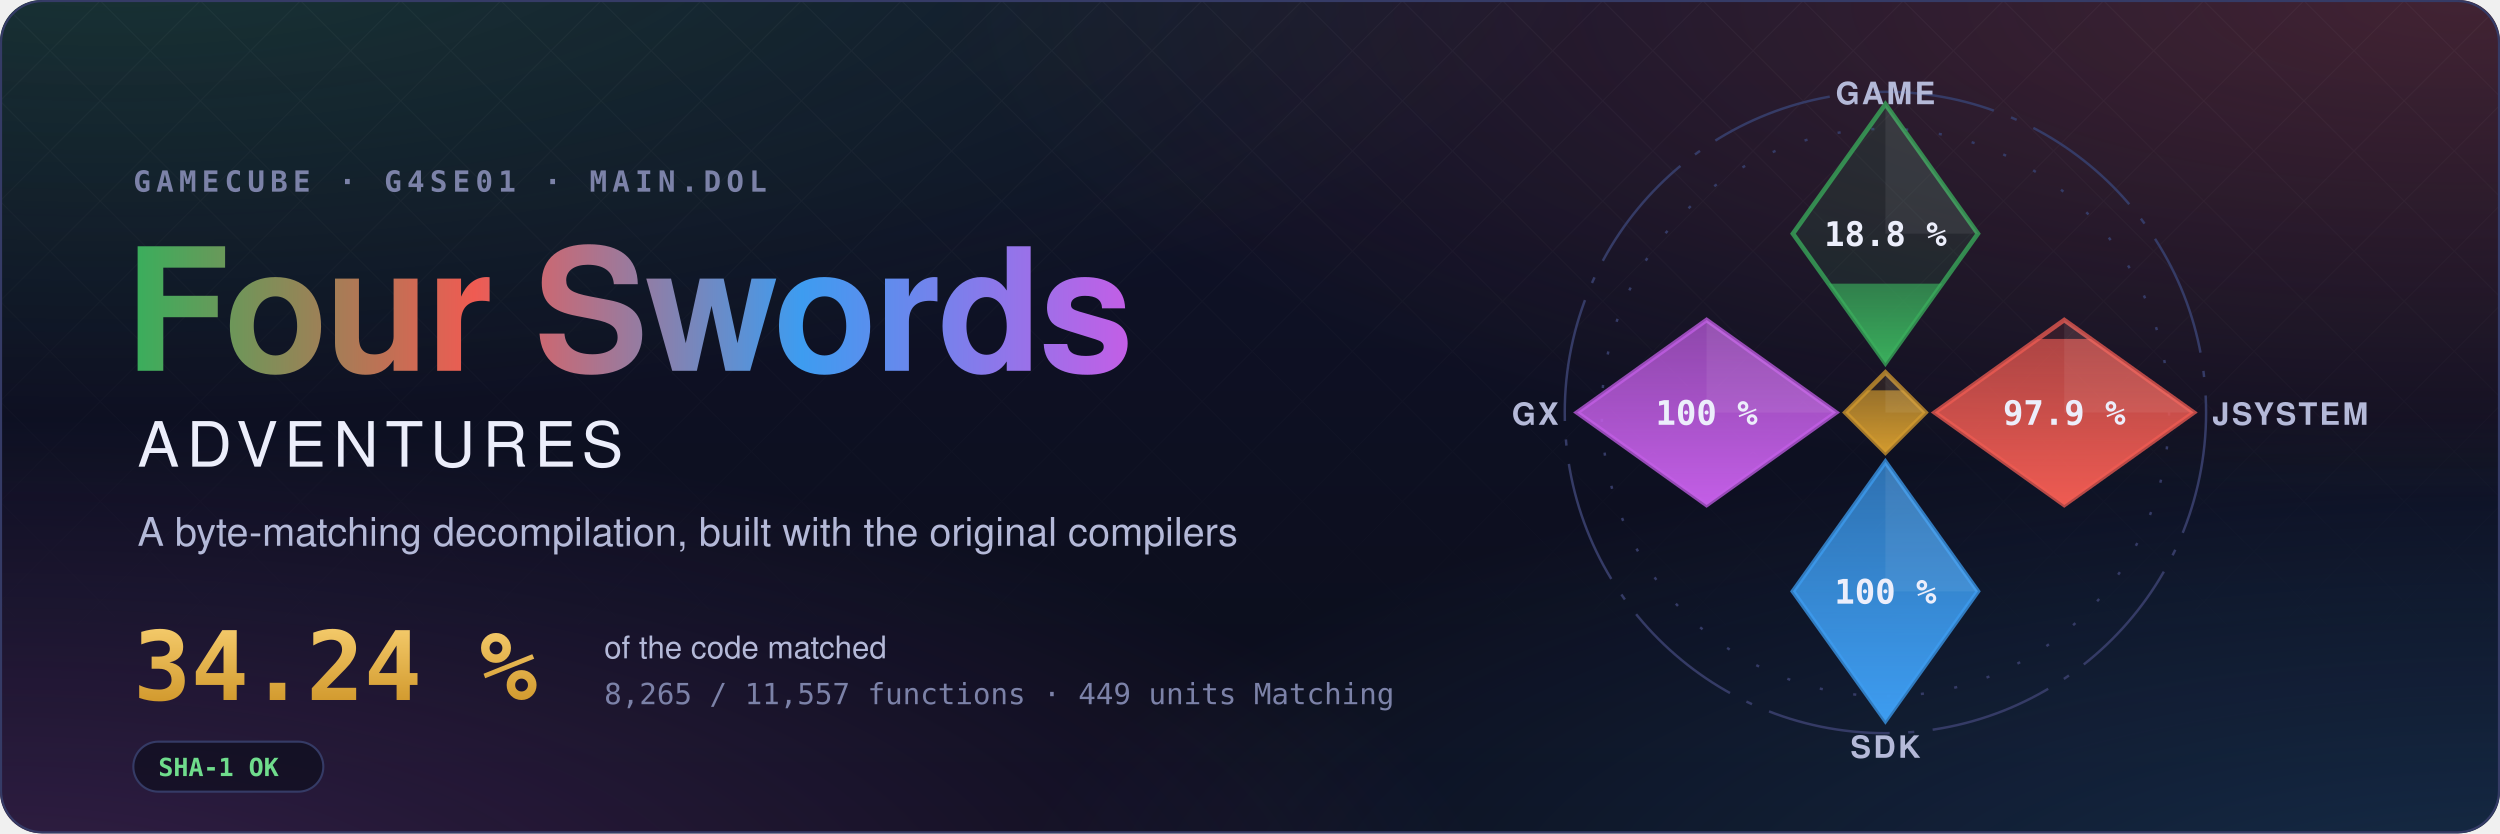
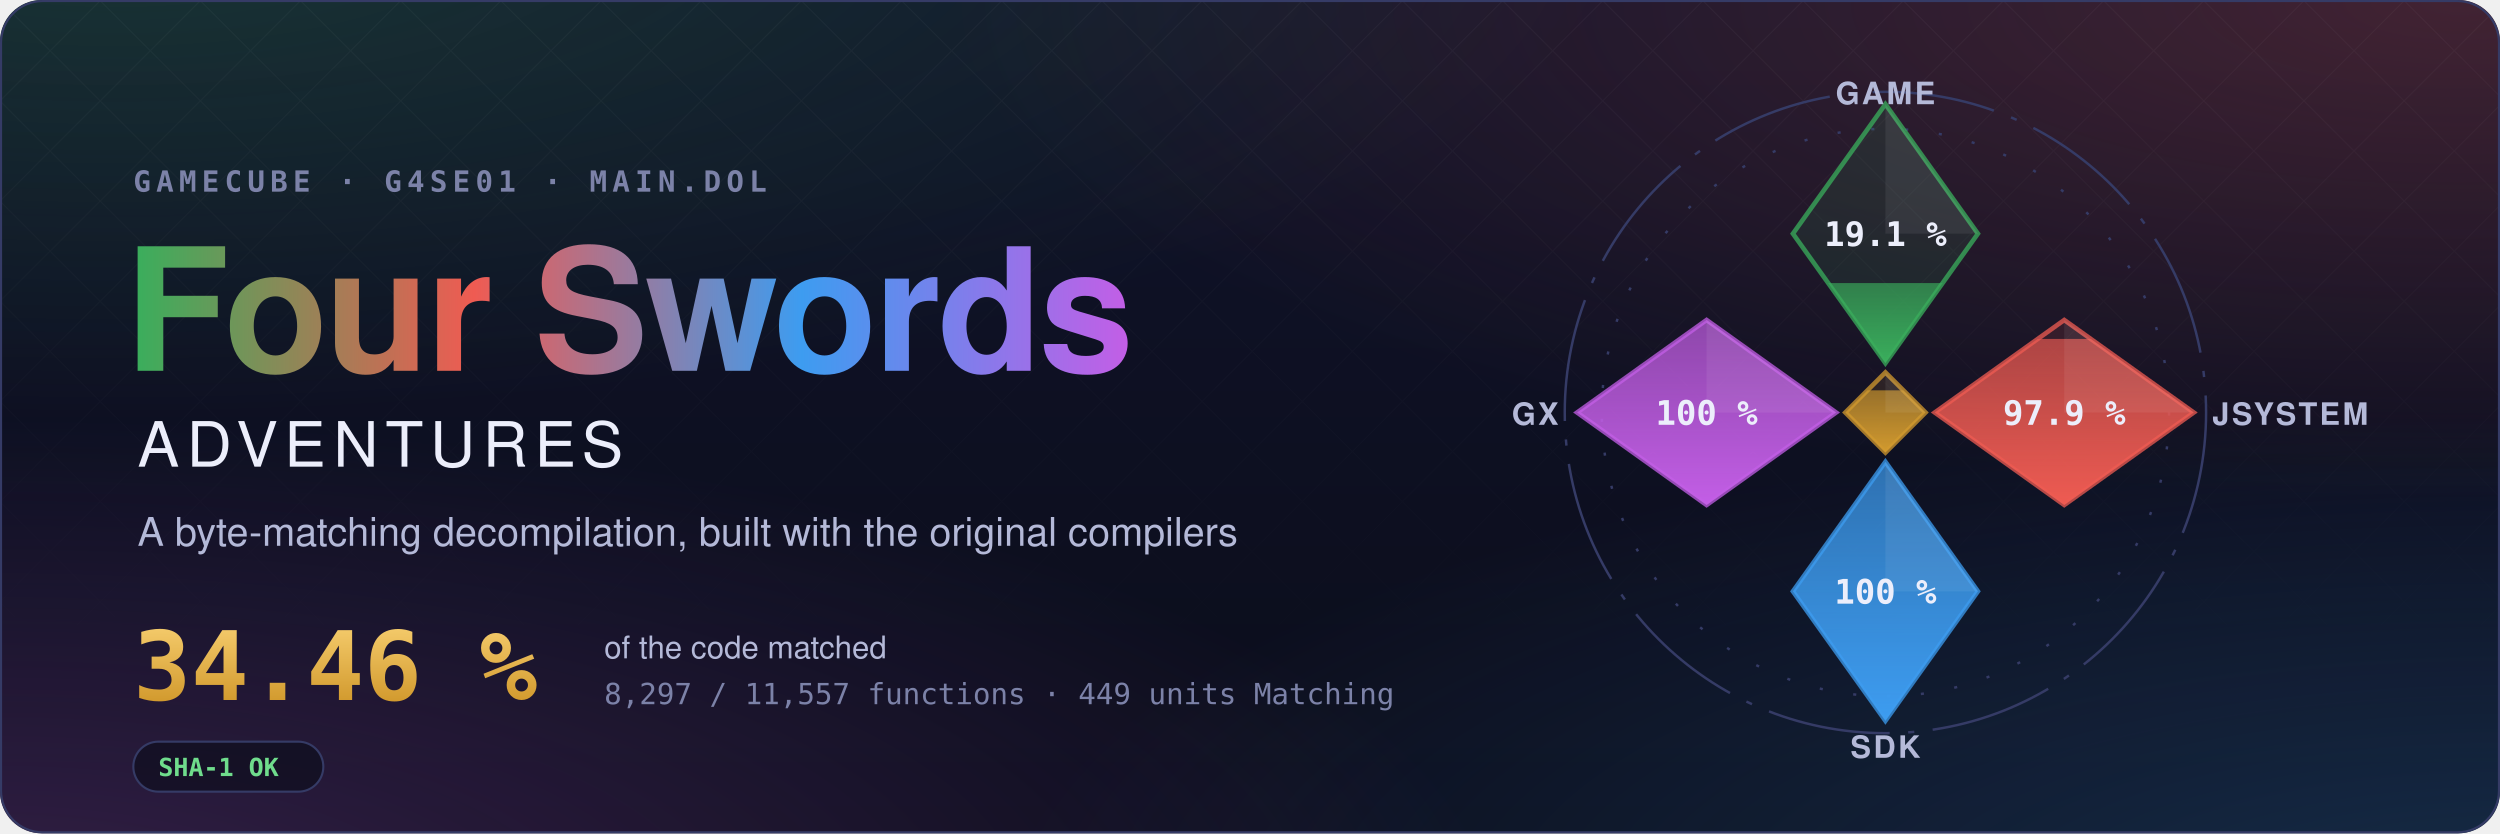
- <svg xmlns="http://www.w3.org/2000/svg" width="1200" height="400" viewBox="0 0 1200 400" role="img" aria-label="Four Swords Adventures decompilation: 34.24 % of the code matched, 8,265 of 11,557 functions">
+ <svg xmlns="http://www.w3.org/2000/svg" width="1200" height="400" viewBox="0 0 1200 400" role="img" aria-label="Four Swords Adventures decompilation: 34.46 % of the code matched, 8,297 of 11,557 functions">
  <style>text { font-family: -apple-system, BlinkMacSystemFont, 'Segoe UI', Helvetica, Arial, sans-serif; } .mono { font-family: ui-monospace, SFMono-Regular, 'SF Mono', Menlo, Consolas, monospace; } .spin { transform-box: fill-box; transform-origin: center; animation: spin 90s linear infinite; } @keyframes spin { to { transform: rotate(360deg); } } .rise { transform-box: fill-box; transform-origin: 50% 100%; animation: rise 1.6s cubic-bezier(.2,.8,.2,1) both; } @keyframes rise { from { transform: scaleY(0); } } @media (prefers-reduced-motion: reduce) { * { animation: none !important; } }</style>
  <defs>
    <radialGradient id="glow0" cx="0.05" cy="-0.1" r="0.6">
      <stop offset="0" stop-color="#3aae5c" stop-opacity="0.22" />
      <stop offset="1" stop-color="#3aae5c" stop-opacity="0" />
    </radialGradient>
    <radialGradient id="glow1" cx="0.98" cy="0.0" r="0.6">
      <stop offset="0" stop-color="#ef5b52" stop-opacity="0.22" />
      <stop offset="1" stop-color="#ef5b52" stop-opacity="0" />
    </radialGradient>
    <radialGradient id="glow2" cx="1.0" cy="1.1" r="0.6">
      <stop offset="0" stop-color="#3d9cf0" stop-opacity="0.22" />
      <stop offset="1" stop-color="#3d9cf0" stop-opacity="0" />
    </radialGradient>
    <radialGradient id="glow3" cx="0.0" cy="1.1" r="0.6">
      <stop offset="0" stop-color="#c35ee6" stop-opacity="0.22" />
      <stop offset="1" stop-color="#c35ee6" stop-opacity="0" />
    </radialGradient>
    <linearGradient id="sky" x1="0" y1="0" x2="0" y2="1">
      <stop offset="0" stop-color="#10132a" />
      <stop offset="1" stop-color="#0b0d1a" />
    </linearGradient>
    <linearGradient id="four" x1="0" y1="0" x2="1" y2="0">
      <stop offset="0" stop-color="#3aae5c" />
      <stop offset="0.34" stop-color="#ef5b52" />
      <stop offset="0.67" stop-color="#3d9cf0" />
      <stop offset="1" stop-color="#c35ee6" />
    </linearGradient>
    <linearGradient id="goldtext" x1="0" y1="0" x2="0" y2="1">
      <stop offset="0" stop-color="#f3c969" />
      <stop offset="1" stop-color="#d29a2e" />
    </linearGradient>
    <pattern id="lattice" width="34" height="34" patternUnits="userSpaceOnUse" patternTransform="rotate(45)">
      <path d="M0 0H34M0 0V34" stroke="#fff" stroke-opacity="0.035" />
    </pattern>
    <linearGradient id="fade" x1="0" y1="0" x2="0" y2="1">
      <stop offset="0" stop-color="#fff" />
      <stop offset="0.8" stop-color="#fff" stop-opacity="0" />
    </linearGradient>
    <mask id="fadeMask">
      <rect width="1200" height="400" fill="url(#fade)" />
    </mask>
    <clipPath id="card">
      <rect width="1200" height="400" rx="20" />
    </clipPath>
  </defs>
  <g clip-path="url(#card)">
    <rect width="1200" height="400" fill="url(#sky)" />
    <rect width="1200" height="400" fill="url(#glow0)" />
    <rect width="1200" height="400" fill="url(#glow1)" />
    <rect width="1200" height="400" fill="url(#glow2)" />
    <rect width="1200" height="400" fill="url(#glow3)" />
    <rect width="1200" height="400" fill="url(#lattice)" mask="url(#fadeMask)" />
  </g>
  <rect x="0.5" y="0.5" width="1199" height="399" rx="20" fill="none" stroke="#353b66" />
  <text x="64" y="92" class="mono" font-size="14" font-weight="600" letter-spacing="0.18em" fill="#7c82a8">GAMECUBE · G4SE01 · MAIN.DOL</text>
  <text x="60" y="178" font-size="82" font-weight="700" letter-spacing="-1.5" fill="url(#four)">Four Swords</text>
  <text x="66" y="224" font-size="30" font-weight="500" letter-spacing="0.12em" fill="#eceefb">ADVENTURES</text>
  <text x="66" y="262" font-size="19" fill="#b4b9d8">A byte-matching decompilation, built with the original compilers</text>
-   <text x="64" y="336" class="mono" font-size="46" font-weight="700" fill="url(#goldtext)">34.24 %</text>
+   <text x="64" y="336" class="mono" font-size="46" font-weight="700" fill="url(#goldtext)">34.46 %</text>
  <text x="290" y="316" font-size="15" fill="#b4b9d8">of the code matched</text>
-   <text x="290" y="338" class="mono" font-size="14" fill="#7c82a8">8,265 / 11,557 functions · 449 units Matching</text>
+   <text x="290" y="338" class="mono" font-size="14" fill="#7c82a8">8,297 / 11,557 functions · 449 units Matching</text>
  <g transform="translate(64 356)">
    <rect width="91.2" height="24" rx="12" fill="#0b0d1a" fill-opacity="0.6" stroke="#353b66" />
    <text x="12" y="16.5" class="mono" font-size="12" font-weight="600" fill="#6fdc8c">SHA-1 OK</text>
  </g>
  <defs>
    <clipPath id="ec-game">
      <path d="M0 -100L30 -58L0 -16L-30 -58Z" />
    </clipPath>
    <linearGradient id="eg-game" x1="0" y1="1" x2="0" y2="0">
      <stop offset="0" stop-color="#3aae5c" />
      <stop offset="1" stop-color="#3aae5c" stop-opacity="0.65" />
    </linearGradient>
    <clipPath id="ec-jsystem">
      <path d="M58 -30L100 0L58 30L16 0Z" />
    </clipPath>
    <linearGradient id="eg-jsystem" x1="0" y1="1" x2="0" y2="0">
      <stop offset="0" stop-color="#ef5b52" />
      <stop offset="1" stop-color="#ef5b52" stop-opacity="0.65" />
    </linearGradient>
    <clipPath id="ec-sdk">
      <path d="M0 16L30 58L0 100L-30 58Z" />
    </clipPath>
    <linearGradient id="eg-sdk" x1="0" y1="1" x2="0" y2="0">
      <stop offset="0" stop-color="#3d9cf0" />
      <stop offset="1" stop-color="#3d9cf0" stop-opacity="0.65" />
    </linearGradient>
    <clipPath id="ec-gx">
      <path d="M-58 -30L-16 0L-58 30L-100 0Z" />
    </clipPath>
    <linearGradient id="eg-gx" x1="0" y1="1" x2="0" y2="0">
      <stop offset="0" stop-color="#c35ee6" />
      <stop offset="1" stop-color="#c35ee6" stop-opacity="0.65" />
    </linearGradient>
    <clipPath id="ec-runtime">
      <path d="M0 -13L13 0L0 13L-13 0Z" />
    </clipPath>
    <linearGradient id="eg-runtime" x1="0" y1="1" x2="0" y2="0">
      <stop offset="0" stop-color="#d29a2e" />
      <stop offset="1" stop-color="#d29a2e" stop-opacity="0.65" />
    </linearGradient>
  </defs>
  <g transform="translate(905 198) scale(1.48)">
    <circle class="spin" r="104" fill="none" stroke="#353b66" stroke-width="0.8" stroke-dasharray="40 6 2 6" />
    <circle r="92" fill="none" stroke="#353b66" stroke-width="0.8" stroke-dasharray="1 10" />
    <path d="M0 -100L30 -58L0 -16L-30 -58Z" fill="#3aae5c" fill-opacity="0.12" stroke="#3aae5c" stroke-opacity="0.75" stroke-width="1.5" />
    <g clip-path="url(#ec-game)">
-       <rect class="rise" style="animation-delay:0.20s" x="-30" y="-41.78" width="60" height="25.78" fill="url(#eg-game)" />
+       <rect class="rise" style="animation-delay:0.20s" x="-30" y="-41.97" width="60" height="25.97" fill="url(#eg-game)" />
    </g>
    <path d="M0 -100L30 -58L0 -58Z" fill="#fff" fill-opacity="0.07" />
-     <text x="0" y="-54" text-anchor="middle" font-size="11" font-weight="700" fill="#eceefb" class="mono">18.8 %</text>
+     <text x="0" y="-54" text-anchor="middle" font-size="11" font-weight="700" fill="#eceefb" class="mono">19.1 %</text>
    <text x="0" y="-100" text-anchor="middle" font-size="10" font-weight="600" letter-spacing="0.08em" fill="#b4b9d8">GAME</text>
    <path d="M58 -30L100 0L58 30L16 0Z" fill="#ef5b52" fill-opacity="0.12" stroke="#ef5b52" stroke-opacity="0.75" stroke-width="1.5" />
    <g clip-path="url(#ec-jsystem)">
      <rect class="rise" style="animation-delay:0.35s" x="16" y="-23.85" width="84" height="53.85" fill="url(#eg-jsystem)" />
    </g>
    <path d="M58 -30L100 0L58 0Z" fill="#fff" fill-opacity="0.07" />
    <text x="58" y="4" text-anchor="middle" font-size="11" font-weight="700" fill="#eceefb" class="mono">97.9 %</text>
    <text x="106" y="4" text-anchor="start" font-size="10" font-weight="600" letter-spacing="0.08em" fill="#b4b9d8">JSYSTEM</text>
    <path d="M0 16L30 58L0 100L-30 58Z" fill="#3d9cf0" fill-opacity="0.12" stroke="#3d9cf0" stroke-opacity="0.75" stroke-width="1.5" />
    <g clip-path="url(#ec-sdk)">
      <rect class="rise" style="animation-delay:0.50s" x="-30" y="16.00" width="60" height="84.00" fill="url(#eg-sdk)" />
    </g>
    <path d="M0 16L30 58L0 58Z" fill="#fff" fill-opacity="0.07" />
    <text x="0" y="62" text-anchor="middle" font-size="11" font-weight="700" fill="#eceefb" class="mono">100 %</text>
    <text x="0" y="112" text-anchor="middle" font-size="10" font-weight="600" letter-spacing="0.08em" fill="#b4b9d8">SDK</text>
    <path d="M-58 -30L-16 0L-58 30L-100 0Z" fill="#c35ee6" fill-opacity="0.12" stroke="#c35ee6" stroke-opacity="0.75" stroke-width="1.5" />
    <g clip-path="url(#ec-gx)">
      <rect class="rise" style="animation-delay:0.65s" x="-100" y="-30.00" width="84" height="60.00" fill="url(#eg-gx)" />
    </g>
    <path d="M-58 -30L-16 0L-58 0Z" fill="#fff" fill-opacity="0.07" />
    <text x="-58" y="4" text-anchor="middle" font-size="11" font-weight="700" fill="#eceefb" class="mono">100 %</text>
    <text x="-106" y="4" text-anchor="end" font-size="10" font-weight="600" letter-spacing="0.08em" fill="#b4b9d8">GX</text>
    <path d="M0 -13L13 0L0 13L-13 0Z" fill="#d29a2e" fill-opacity="0.12" stroke="#d29a2e" stroke-opacity="0.75" stroke-width="1.5" />
    <g clip-path="url(#ec-runtime)">
      <rect class="rise" style="animation-delay:0.80s" x="-13" y="-7.18" width="26" height="20.18" fill="url(#eg-runtime)" />
    </g>
    <path d="M0 -13L13 0L0 0Z" fill="#fff" fill-opacity="0.07" />
  </g>
</svg>
